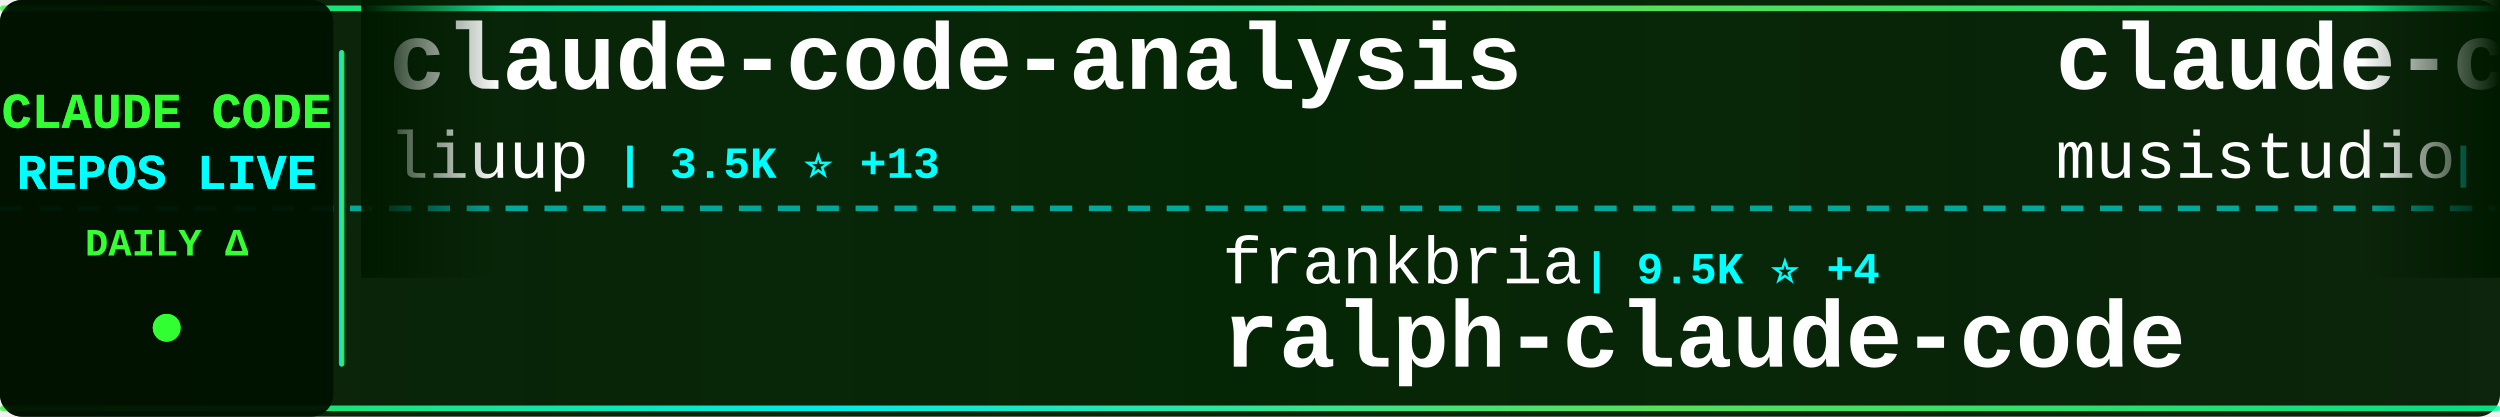
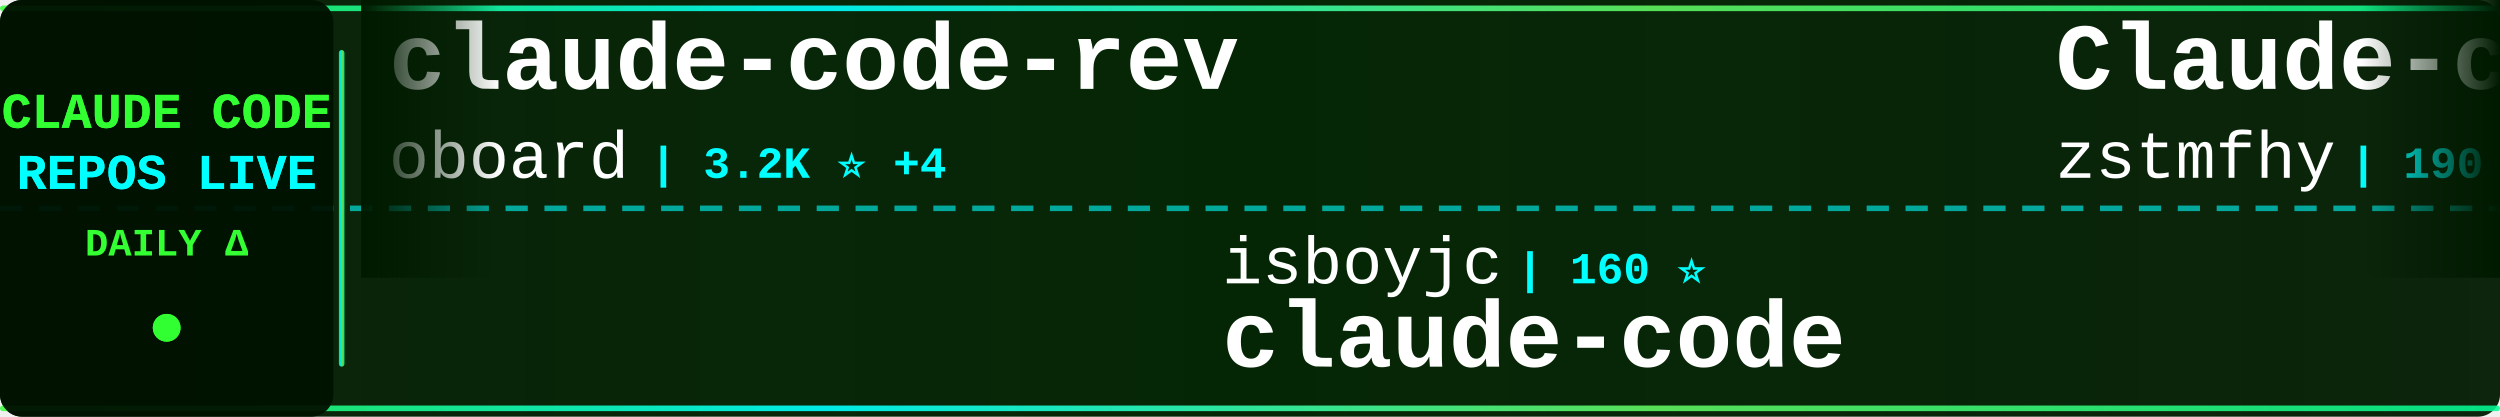
<svg xmlns="http://www.w3.org/2000/svg" width="900" height="150">
  <defs>
    <linearGradient id="tickerBg" x1="0%" y1="0%" x2="100%" y2="0%">
      <stop offset="0%" style="stop-color:#001a00;stop-opacity:0.95" />
      <stop offset="50%" style="stop-color:#002200;stop-opacity:0.98" />
      <stop offset="100%" style="stop-color:#001a00;stop-opacity:0.95" />
    </linearGradient>
    <linearGradient id="borderGrad" x1="0%" y1="0%" x2="100%" y2="0%">
      <stop offset="0%" style="stop-color:#33ff33;stop-opacity:0.85">
        <animate attributeName="stop-opacity" values="0.85;1;0.85" dur="2s" repeatCount="indefinite" />
      </stop>
      <stop offset="33%" style="stop-color:#00ffff;stop-opacity:0.9">
        <animate attributeName="stop-opacity" values="0.9;1;0.9" dur="2.2s" repeatCount="indefinite" />
      </stop>
      <stop offset="66%" style="stop-color:#66ff66;stop-opacity:0.85">
        <animate attributeName="stop-opacity" values="0.85;1;0.85" dur="1.8s" repeatCount="indefinite" />
      </stop>
      <stop offset="100%" style="stop-color:#00ff99;stop-opacity:0.85">
        <animate attributeName="stop-opacity" values="0.85;1;0.85" dur="2s" repeatCount="indefinite" />
      </stop>
    </linearGradient>
    <filter id="textGlow">
      <feGaussianBlur stdDeviation="0.1" result="coloredBlur" />
      <feMerge>
        <feMergeNode in="coloredBlur" />
        <feMergeNode in="SourceGraphic" />
      </feMerge>
    </filter>
    <filter id="metricGlow">
      <feGaussianBlur stdDeviation="0.2" result="coloredBlur" />
      <feMerge>
        <feMergeNode in="coloredBlur" />
        <feMergeNode in="SourceGraphic" />
      </feMerge>
    </filter>
    <linearGradient id="leftFade" x1="0%" y1="0%" x2="100%" y2="0%">
      <stop offset="0%" style="stop-color:#001a00;stop-opacity:1" />
      <stop offset="100%" style="stop-color:#001a00;stop-opacity:0" />
    </linearGradient>
    <linearGradient id="rightFade" x1="0%" y1="0%" x2="100%" y2="0%">
      <stop offset="0%" style="stop-color:#001a00;stop-opacity:0" />
      <stop offset="100%" style="stop-color:#001a00;stop-opacity:1" />
    </linearGradient>
  </defs>
  <rect width="900" height="150" fill="url(#tickerBg)" rx="8" />
  <rect x="0" y="2" width="900" height="2" fill="url(#borderGrad)" rx="1" />
  <rect x="0" y="146" width="900" height="2" fill="url(#borderGrad)" rx="1" />
  <line x1="0" y1="75" x2="900" y2="75" stroke="#00ffff" stroke-width="2" stroke-dasharray="8 6" opacity="0.6" />
  <rect x="0" y="0" width="120" height="150" fill="#001100" opacity="0.95" rx="8" />
  <text x="60" y="46" font-family="'Courier New', monospace" font-size="18" font-weight="bold" fill="#33ff33" text-anchor="middle" filter="url(#textGlow)">
    CLAUDE CODE
  </text>
  <text x="60" y="68" font-family="'Courier New', monospace" font-size="18" font-weight="bold" fill="#00ffff" text-anchor="middle" filter="url(#textGlow)">
    REPOS LIVE
  </text>
  <text x="60" y="92" font-family="'Courier New', monospace" font-size="14" font-weight="bold" fill="#33ff33" text-anchor="middle">
    DAILY Δ
  </text>
  <circle cx="60" cy="118" r="5" fill="#33ff33" filter="url(#metricGlow)">
    <animate attributeName="r" values="4;6;4" dur="1.5s" repeatCount="indefinite" />
    <animate attributeName="opacity" values="0.6;1;0.6" dur="1.5s" repeatCount="indefinite" />
  </circle>
  <rect x="122" y="18" width="2" height="114" fill="url(#borderGrad)" rx="1" />
  <clipPath id="tickerClip">
    <rect x="130" y="0" width="770" height="150" />
  </clipPath>
  <g clip-path="url(#tickerClip)">
    <g id="tickerItems">
      <animateTransform attributeName="transform" attributeType="XML" type="translate" from="0 0" to="-3000 0" dur="54s" repeatCount="indefinite" />
      <g transform="translate(0, 0)">
-         <text x="140" y="32" font-family="'Courier New', monospace" font-size="34" font-weight="bold" fill="#ffffff">claude-code-analysis</text>
-         <text x="140" y="64" font-family="'Courier New', monospace" font-size="24" font-weight="normal" fill="#ffffff" opacity="1.0">liuup</text>
-         <text x="222" y="64" font-family="'Courier New', monospace" font-size="16" font-weight="bold" fill="#00ffff"> | 3.5K ⭐ +13</text>
+         <text x="140" y="32" font-family="'Courier New', monospace" font-size="34" font-weight="bold" fill="#ffffff">claude-code-rev</text>
+         <text x="140" y="64" font-family="'Courier New', monospace" font-size="24" font-weight="normal" fill="#ffffff" opacity="1.0">oboard</text>
+         <text x="234" y="64" font-family="'Courier New', monospace" font-size="16" font-weight="bold" fill="#00ffff"> | 3.2K ⭐ +4</text>
      </g>
      <g transform="translate(300, 0)">
-         <text x="140" y="102" font-family="'Courier New', monospace" font-size="24" font-weight="normal" fill="#ffffff" opacity="1.0">frankbria</text>
-         <text x="270" y="102" font-family="'Courier New', monospace" font-size="16" font-weight="bold" fill="#00ffff"> | 9.5K ⭐ +4</text>
-         <text x="140" y="132" font-family="'Courier New', monospace" font-size="34" font-weight="bold" fill="#ffffff">ralph-claude-code</text>
+         <text x="140" y="102" font-family="'Courier New', monospace" font-size="24" font-weight="normal" fill="#ffffff" opacity="1.0">isboyjc</text>
+         <text x="246" y="102" font-family="'Courier New', monospace" font-size="16" font-weight="bold" fill="#00ffff"> | 160 ⭐</text>
+         <text x="140" y="132" font-family="'Courier New', monospace" font-size="34" font-weight="bold" fill="#ffffff">claude-code</text>
      </g>
      <g transform="translate(600, 0)">
-         <text x="140" y="32" font-family="'Courier New', monospace" font-size="34" font-weight="bold" fill="#ffffff">claude-code-router</text>
-         <text x="140" y="64" font-family="'Courier New', monospace" font-size="24" font-weight="normal" fill="#ffffff" opacity="1.0">musistudio</text>
-         <text x="282" y="64" font-family="'Courier New', monospace" font-size="16" font-weight="bold" fill="#00ffff"> | 35.7K ⭐ +20</text>
+         <text x="140" y="32" font-family="'Courier New', monospace" font-size="34" font-weight="bold" fill="#ffffff">Claude-code</text>
+         <text x="140" y="64" font-family="'Courier New', monospace" font-size="24" font-weight="normal" fill="#ffffff" opacity="1.0">zstmfhy</text>
+         <text x="246" y="64" font-family="'Courier New', monospace" font-size="16" font-weight="bold" fill="#00ffff"> | 190 ⭐</text>
      </g>
      <g transform="translate(900, 0)">
-         <text x="140" y="102" font-family="'Courier New', monospace" font-size="24" font-weight="normal" fill="#ffffff" opacity="1.0">Onewon</text>
-         <text x="234" y="102" font-family="'Courier New', monospace" font-size="16" font-weight="bold" fill="#00ffff"> | 184 ⭐</text>
+         <text x="140" y="102" font-family="'Courier New', monospace" font-size="24" font-weight="normal" fill="#ffffff" opacity="1.0">kodu-ai</text>
+         <text x="246" y="102" font-family="'Courier New', monospace" font-size="16" font-weight="bold" fill="#00ffff"> | 5.3K ⭐</text>
+         <text x="140" y="132" font-family="'Courier New', monospace" font-size="34" font-weight="bold" fill="#ffffff">claude-coder</text>
+       </g>
+       <g transform="translate(1200, 0)">
+         <text x="140" y="32" font-family="'Courier New', monospace" font-size="34" font-weight="bold" fill="#ffffff">claude-code-source</text>
+         <text x="140" y="64" font-family="'Courier New', monospace" font-size="24" font-weight="normal" fill="#ffffff" opacity="1.0">hangsman</text>
+         <text x="258" y="64" font-family="'Courier New', monospace" font-size="16" font-weight="bold" fill="#00ffff"> | 787 ⭐</text>
+       </g>
+       <g transform="translate(1500, 0)">
+         <text x="140" y="102" font-family="'Courier New', monospace" font-size="24" font-weight="normal" fill="#ffffff" opacity="1.0">affaan-m</text>
+         <text x="258" y="102" font-family="'Courier New', monospace" font-size="16" font-weight="bold" fill="#00ffff"> | 228.2K ⭐ +436</text>
+         <text x="140" y="132" font-family="'Courier New', monospace" font-size="34" font-weight="bold" fill="#ffffff">ECC</text>
+       </g>
+       <g transform="translate(1800, 0)">
+         <text x="140" y="32" font-family="'Courier New', monospace" font-size="34" font-weight="bold" fill="#ffffff">Claude-Code-Usage-Monito...</text>
+         <text x="140" y="64" font-family="'Courier New', monospace" font-size="24" font-weight="normal" fill="#ffffff" opacity="1.0">Maciek-roboblog</text>
+         <text x="342" y="64" font-family="'Courier New', monospace" font-size="16" font-weight="bold" fill="#00ffff"> | 8.4K ⭐ +6</text>
+       </g>
+       <g transform="translate(2100, 0)">
+         <text x="140" y="102" font-family="'Courier New', monospace" font-size="24" font-weight="normal" fill="#ffffff" opacity="1.0">repowise-dev</text>
+         <text x="306" y="102" font-family="'Courier New', monospace" font-size="16" font-weight="bold" fill="#00ffff"> | 1.1K ⭐ +2</text>
+         <text x="140" y="132" font-family="'Courier New', monospace" font-size="34" font-weight="bold" fill="#ffffff">claude-code-prompts</text>
+       </g>
+       <g transform="translate(2400, 0)">
+         <text x="140" y="32" font-family="'Courier New', monospace" font-size="34" font-weight="bold" fill="#ffffff">Claude-Code-Game-Studios</text>
+         <text x="140" y="64" font-family="'Courier New', monospace" font-size="24" font-weight="normal" fill="#ffffff" opacity="1.0">Donchitos</text>
+         <text x="270" y="64" font-family="'Courier New', monospace" font-size="16" font-weight="bold" fill="#00ffff"> | 22.8K ⭐ +25</text>
+       </g>
+       <g transform="translate(2700, 0)">
+         <text x="140" y="102" font-family="'Courier New', monospace" font-size="24" font-weight="normal" fill="#ffffff" opacity="1.0">ghuntley</text>
+         <text x="258" y="102" font-family="'Courier New', monospace" font-size="16" font-weight="bold" fill="#00ffff"> | 986 ⭐</text>
+         <text x="140" y="132" font-family="'Courier New', monospace" font-size="34" font-weight="bold" fill="#ffffff">claude-code-source-code-...</text>
+       </g>
+       <g transform="translate(3000, 0)">
+         <text x="140" y="32" font-family="'Courier New', monospace" font-size="34" font-weight="bold" fill="#ffffff">claude-code-rev</text>
+         <text x="140" y="64" font-family="'Courier New', monospace" font-size="24" font-weight="normal" fill="#ffffff" opacity="1.0">oboard</text>
+         <text x="234" y="64" font-family="'Courier New', monospace" font-size="16" font-weight="bold" fill="#00ffff"> | 3.2K ⭐ +4</text>
+       </g>
+       <g transform="translate(3300, 0)">
+         <text x="140" y="102" font-family="'Courier New', monospace" font-size="24" font-weight="normal" fill="#ffffff" opacity="1.0">isboyjc</text>
+         <text x="246" y="102" font-family="'Courier New', monospace" font-size="16" font-weight="bold" fill="#00ffff"> | 160 ⭐</text>
        <text x="140" y="132" font-family="'Courier New', monospace" font-size="34" font-weight="bold" fill="#ffffff">claude-code</text>
      </g>
-       <g transform="translate(1200, 0)">
-         <text x="140" y="32" font-family="'Courier New', monospace" font-size="34" font-weight="bold" fill="#ffffff">claude-code</text>
-         <text x="140" y="64" font-family="'Courier New', monospace" font-size="24" font-weight="normal" fill="#ffffff" opacity="1.0">alex000kim</text>
-         <text x="282" y="64" font-family="'Courier New', monospace" font-size="16" font-weight="bold" fill="#00ffff"> | 231 ⭐</text>
-       </g>
-       <g transform="translate(1500, 0)">
-         <text x="140" y="102" font-family="'Courier New', monospace" font-size="24" font-weight="normal" fill="#ffffff" opacity="1.0">guanshan</text>
-         <text x="258" y="102" font-family="'Courier New', monospace" font-size="16" font-weight="bold" fill="#00ffff"> | 61 ⭐</text>
-         <text x="140" y="132" font-family="'Courier New', monospace" font-size="34" font-weight="bold" fill="#ffffff">ClaudeCode</text>
-       </g>
-       <g transform="translate(1800, 0)">
-         <text x="140" y="32" font-family="'Courier New', monospace" font-size="34" font-weight="bold" fill="#ffffff">claude-code-sourcemap</text>
-         <text x="140" y="64" font-family="'Courier New', monospace" font-size="24" font-weight="normal" fill="#ffffff" opacity="1.0">ChinaSiro</text>
-         <text x="270" y="64" font-family="'Courier New', monospace" font-size="16" font-weight="bold" fill="#00ffff"> | 9.5K ⭐ +5</text>
-       </g>
-       <g transform="translate(2100, 0)">
-         <text x="140" y="102" font-family="'Courier New', monospace" font-size="24" font-weight="normal" fill="#ffffff" opacity="1.0">zebbern</text>
-         <text x="246" y="102" font-family="'Courier New', monospace" font-size="16" font-weight="bold" fill="#00ffff"> | 4.4K ⭐ +3</text>
-         <text x="140" y="132" font-family="'Courier New', monospace" font-size="34" font-weight="bold" fill="#ffffff">claude-code-guide</text>
-       </g>
-       <g transform="translate(2400, 0)">
-         <text x="140" y="32" font-family="'Courier New', monospace" font-size="34" font-weight="bold" fill="#ffffff">claude-coder</text>
-         <text x="140" y="64" font-family="'Courier New', monospace" font-size="24" font-weight="normal" fill="#ffffff" opacity="1.0">kodu-ai</text>
-         <text x="246" y="64" font-family="'Courier New', monospace" font-size="16" font-weight="bold" fill="#00ffff"> | 5.3K ⭐</text>
-       </g>
-       <g transform="translate(2700, 0)">
-         <text x="140" y="102" font-family="'Courier New', monospace" font-size="24" font-weight="normal" fill="#ffffff" opacity="1.0">zstmfhy</text>
-         <text x="246" y="102" font-family="'Courier New', monospace" font-size="16" font-weight="bold" fill="#00ffff"> | 190 ⭐</text>
-         <text x="140" y="132" font-family="'Courier New', monospace" font-size="34" font-weight="bold" fill="#ffffff">Claude-code</text>
-       </g>
-       <g transform="translate(3000, 0)">
-         <text x="140" y="32" font-family="'Courier New', monospace" font-size="34" font-weight="bold" fill="#ffffff">claude-code-analysis</text>
-         <text x="140" y="64" font-family="'Courier New', monospace" font-size="24" font-weight="normal" fill="#ffffff" opacity="1.0">liuup</text>
-         <text x="222" y="64" font-family="'Courier New', monospace" font-size="16" font-weight="bold" fill="#00ffff"> | 3.5K ⭐ +13</text>
-       </g>
-       <g transform="translate(3300, 0)">
-         <text x="140" y="102" font-family="'Courier New', monospace" font-size="24" font-weight="normal" fill="#ffffff" opacity="1.0">frankbria</text>
-         <text x="270" y="102" font-family="'Courier New', monospace" font-size="16" font-weight="bold" fill="#00ffff"> | 9.5K ⭐ +4</text>
-         <text x="140" y="132" font-family="'Courier New', monospace" font-size="34" font-weight="bold" fill="#ffffff">ralph-claude-code</text>
-       </g>
      <g transform="translate(3600, 0)">
-         <text x="140" y="32" font-family="'Courier New', monospace" font-size="34" font-weight="bold" fill="#ffffff">claude-code-router</text>
-         <text x="140" y="64" font-family="'Courier New', monospace" font-size="24" font-weight="normal" fill="#ffffff" opacity="1.0">musistudio</text>
-         <text x="282" y="64" font-family="'Courier New', monospace" font-size="16" font-weight="bold" fill="#00ffff"> | 35.7K ⭐ +20</text>
+         <text x="140" y="32" font-family="'Courier New', monospace" font-size="34" font-weight="bold" fill="#ffffff">Claude-code</text>
+         <text x="140" y="64" font-family="'Courier New', monospace" font-size="24" font-weight="normal" fill="#ffffff" opacity="1.0">zstmfhy</text>
+         <text x="246" y="64" font-family="'Courier New', monospace" font-size="16" font-weight="bold" fill="#00ffff"> | 190 ⭐</text>
      </g>
      <g transform="translate(3900, 0)">
-         <text x="140" y="102" font-family="'Courier New', monospace" font-size="24" font-weight="normal" fill="#ffffff" opacity="1.0">Onewon</text>
-         <text x="234" y="102" font-family="'Courier New', monospace" font-size="16" font-weight="bold" fill="#00ffff"> | 184 ⭐</text>
-         <text x="140" y="132" font-family="'Courier New', monospace" font-size="34" font-weight="bold" fill="#ffffff">claude-code</text>
+         <text x="140" y="102" font-family="'Courier New', monospace" font-size="24" font-weight="normal" fill="#ffffff" opacity="1.0">kodu-ai</text>
+         <text x="246" y="102" font-family="'Courier New', monospace" font-size="16" font-weight="bold" fill="#00ffff"> | 5.3K ⭐</text>
+         <text x="140" y="132" font-family="'Courier New', monospace" font-size="34" font-weight="bold" fill="#ffffff">claude-coder</text>
      </g>
    </g>
  </g>
  <rect x="130" y="0" width="50" height="100" fill="url(#leftFade)" />
  <rect x="850" y="0" width="50" height="100" fill="url(#rightFade)" />
</svg>
